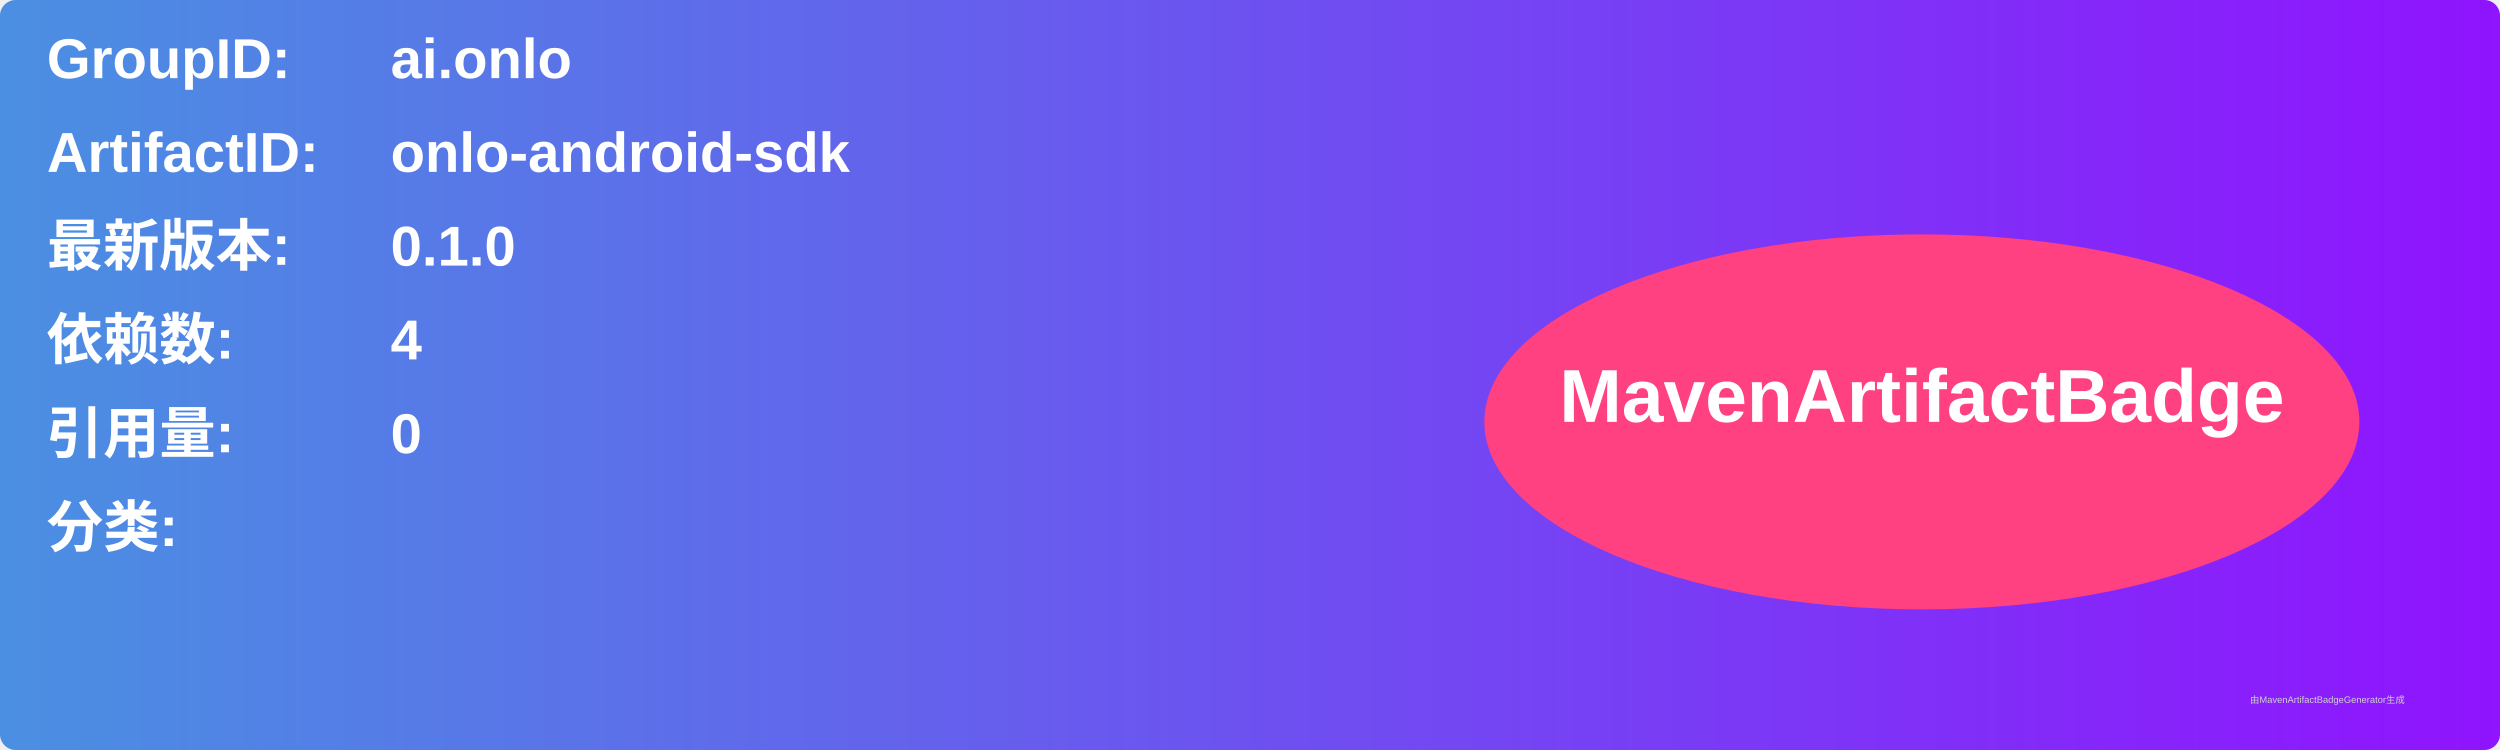
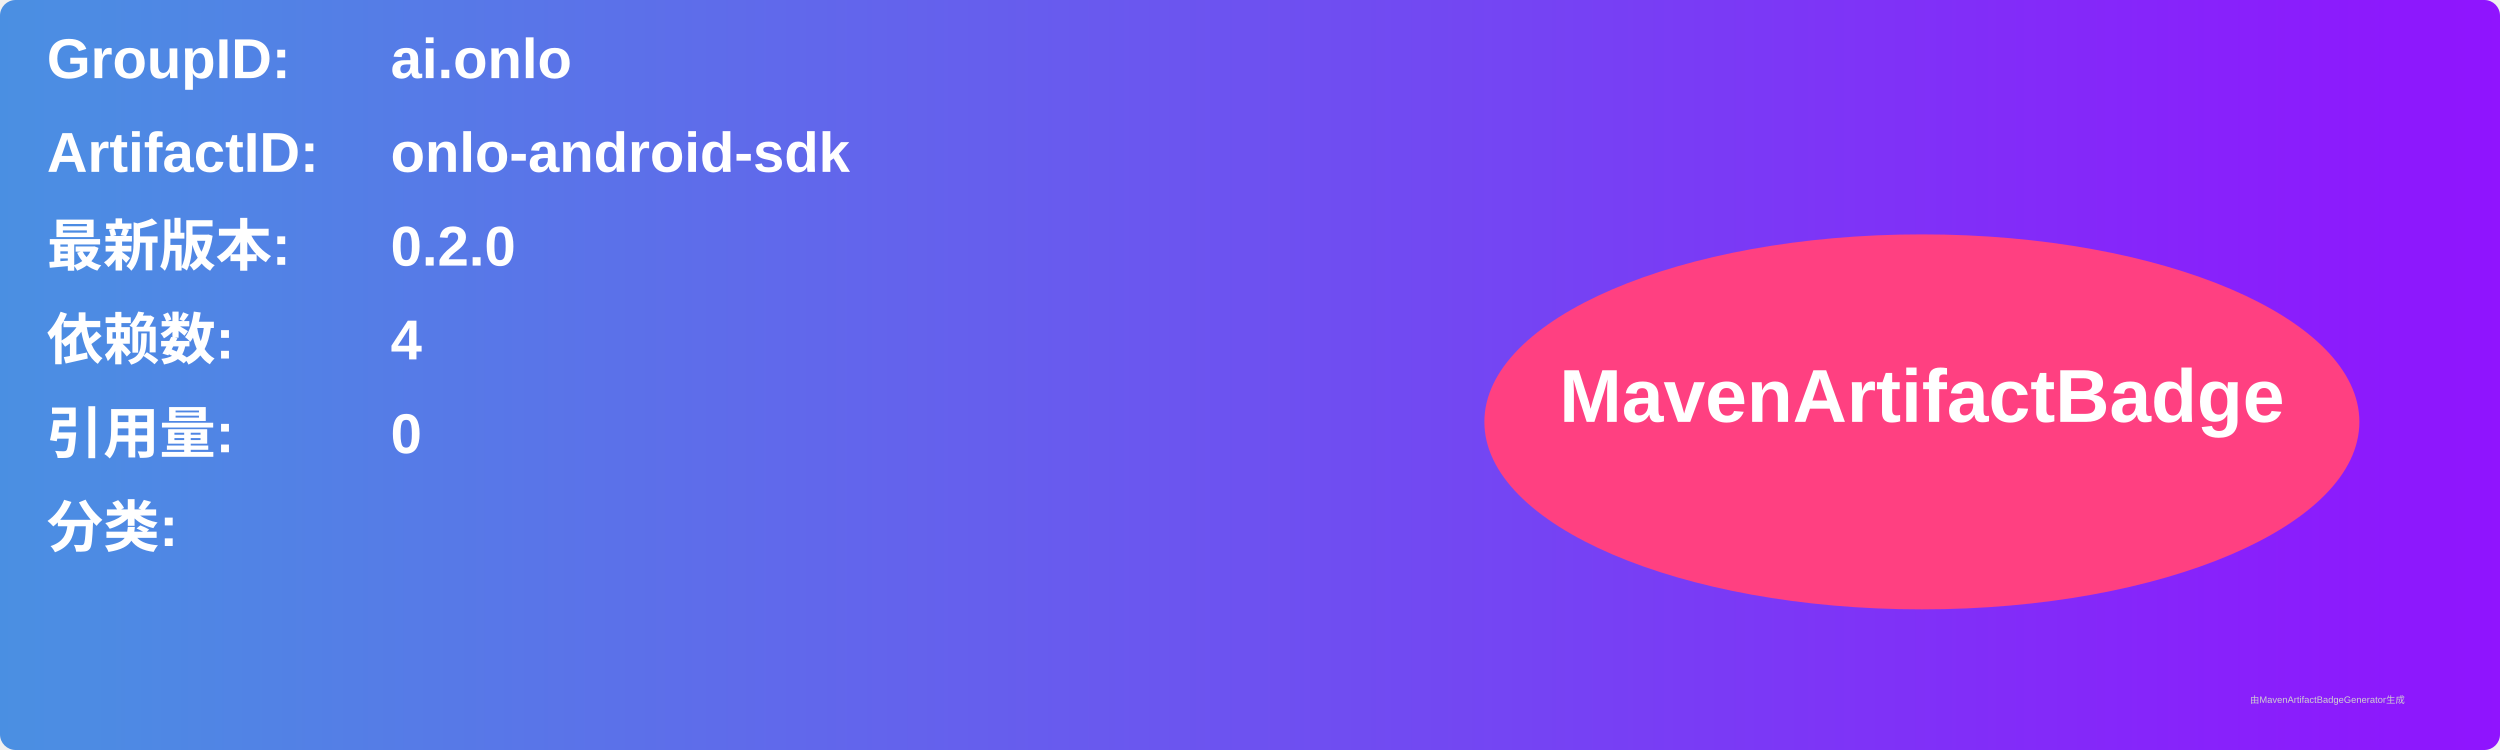
<svg xmlns="http://www.w3.org/2000/svg" width="800" height="240" viewBox="0 0 800 240">
  <linearGradient id="grad" x1="0%" y1="0%" x2="100%" y2="0%">
    <stop offset="0%" stop-color="#4a90e2" />
    <stop offset="100%" stop-color="#9013fe" />
  </linearGradient>
  <rect width="100%" height="100%" rx="5" ry="5" fill="url(#grad)" />
  <g transform="translate(15, 15)">
    <text x="0" y="10" font-family="Arial" font-size="18" fill="white" font-weight="bold" width="260">GroupID:</text>
    <text x="110" y="10" font-family="Arial" font-size="18" fill="white" font-weight="bold" width="460">ai.onlo</text>
    <text x="0" y="40" font-family="Arial" font-size="18" fill="white" font-weight="bold" width="260">ArtifactID:</text>
    <text x="110" y="40" font-family="Arial" font-size="18" fill="white" font-weight="bold" width="460">onlo-android-sdk</text>
    <text x="0" y="70" font-family="Arial" font-size="18" fill="white" font-weight="bold">最新版本:</text>
    <text x="110" y="70" font-family="Arial" font-size="18" fill="white" font-weight="bold">
-       <tspan font-weight="bold">0.1.0</tspan>
+       <tspan font-weight="bold">0.2.0</tspan>
    </text>
    <text x="0" y="100" font-family="Arial" font-size="18" fill="white" font-weight="bold">依赖数: </text>
    <text x="110" y="100" font-family="Arial" font-size="18" fill="white">
      <tspan font-weight="bold">4</tspan>
    </text>
    <text x="0" y="130" font-family="Arial" font-size="18" fill="white" font-weight="bold">引用量: </text>
    <text x="110" y="130" font-family="Arial" font-size="18" fill="white">
      <tspan font-weight="bold">0</tspan>
    </text>
    <text x="0" y="160" font-family="Arial" font-size="18" fill="white" font-weight="bold">分类:</text>
    <text x="10" y="190" font-family="Arial" font-size="10" fill="white">
      <tspan font-weight="bold" />
    </text>
    <ellipse cx="600" cy="120" rx="140" ry="60" fill="#ff4081" />
    <text x="600" y="120" text-anchor="middle" font-family="Arial" font-size="24" fill="white" font-weight="bold">MavenArtifactBadge</text>
  </g>
  <text x="720" y="225" font-family="Arial" font-size="3" fill="#d0d0d0">由MavenArtifactBadgeGenerator生成</text>
</svg>
